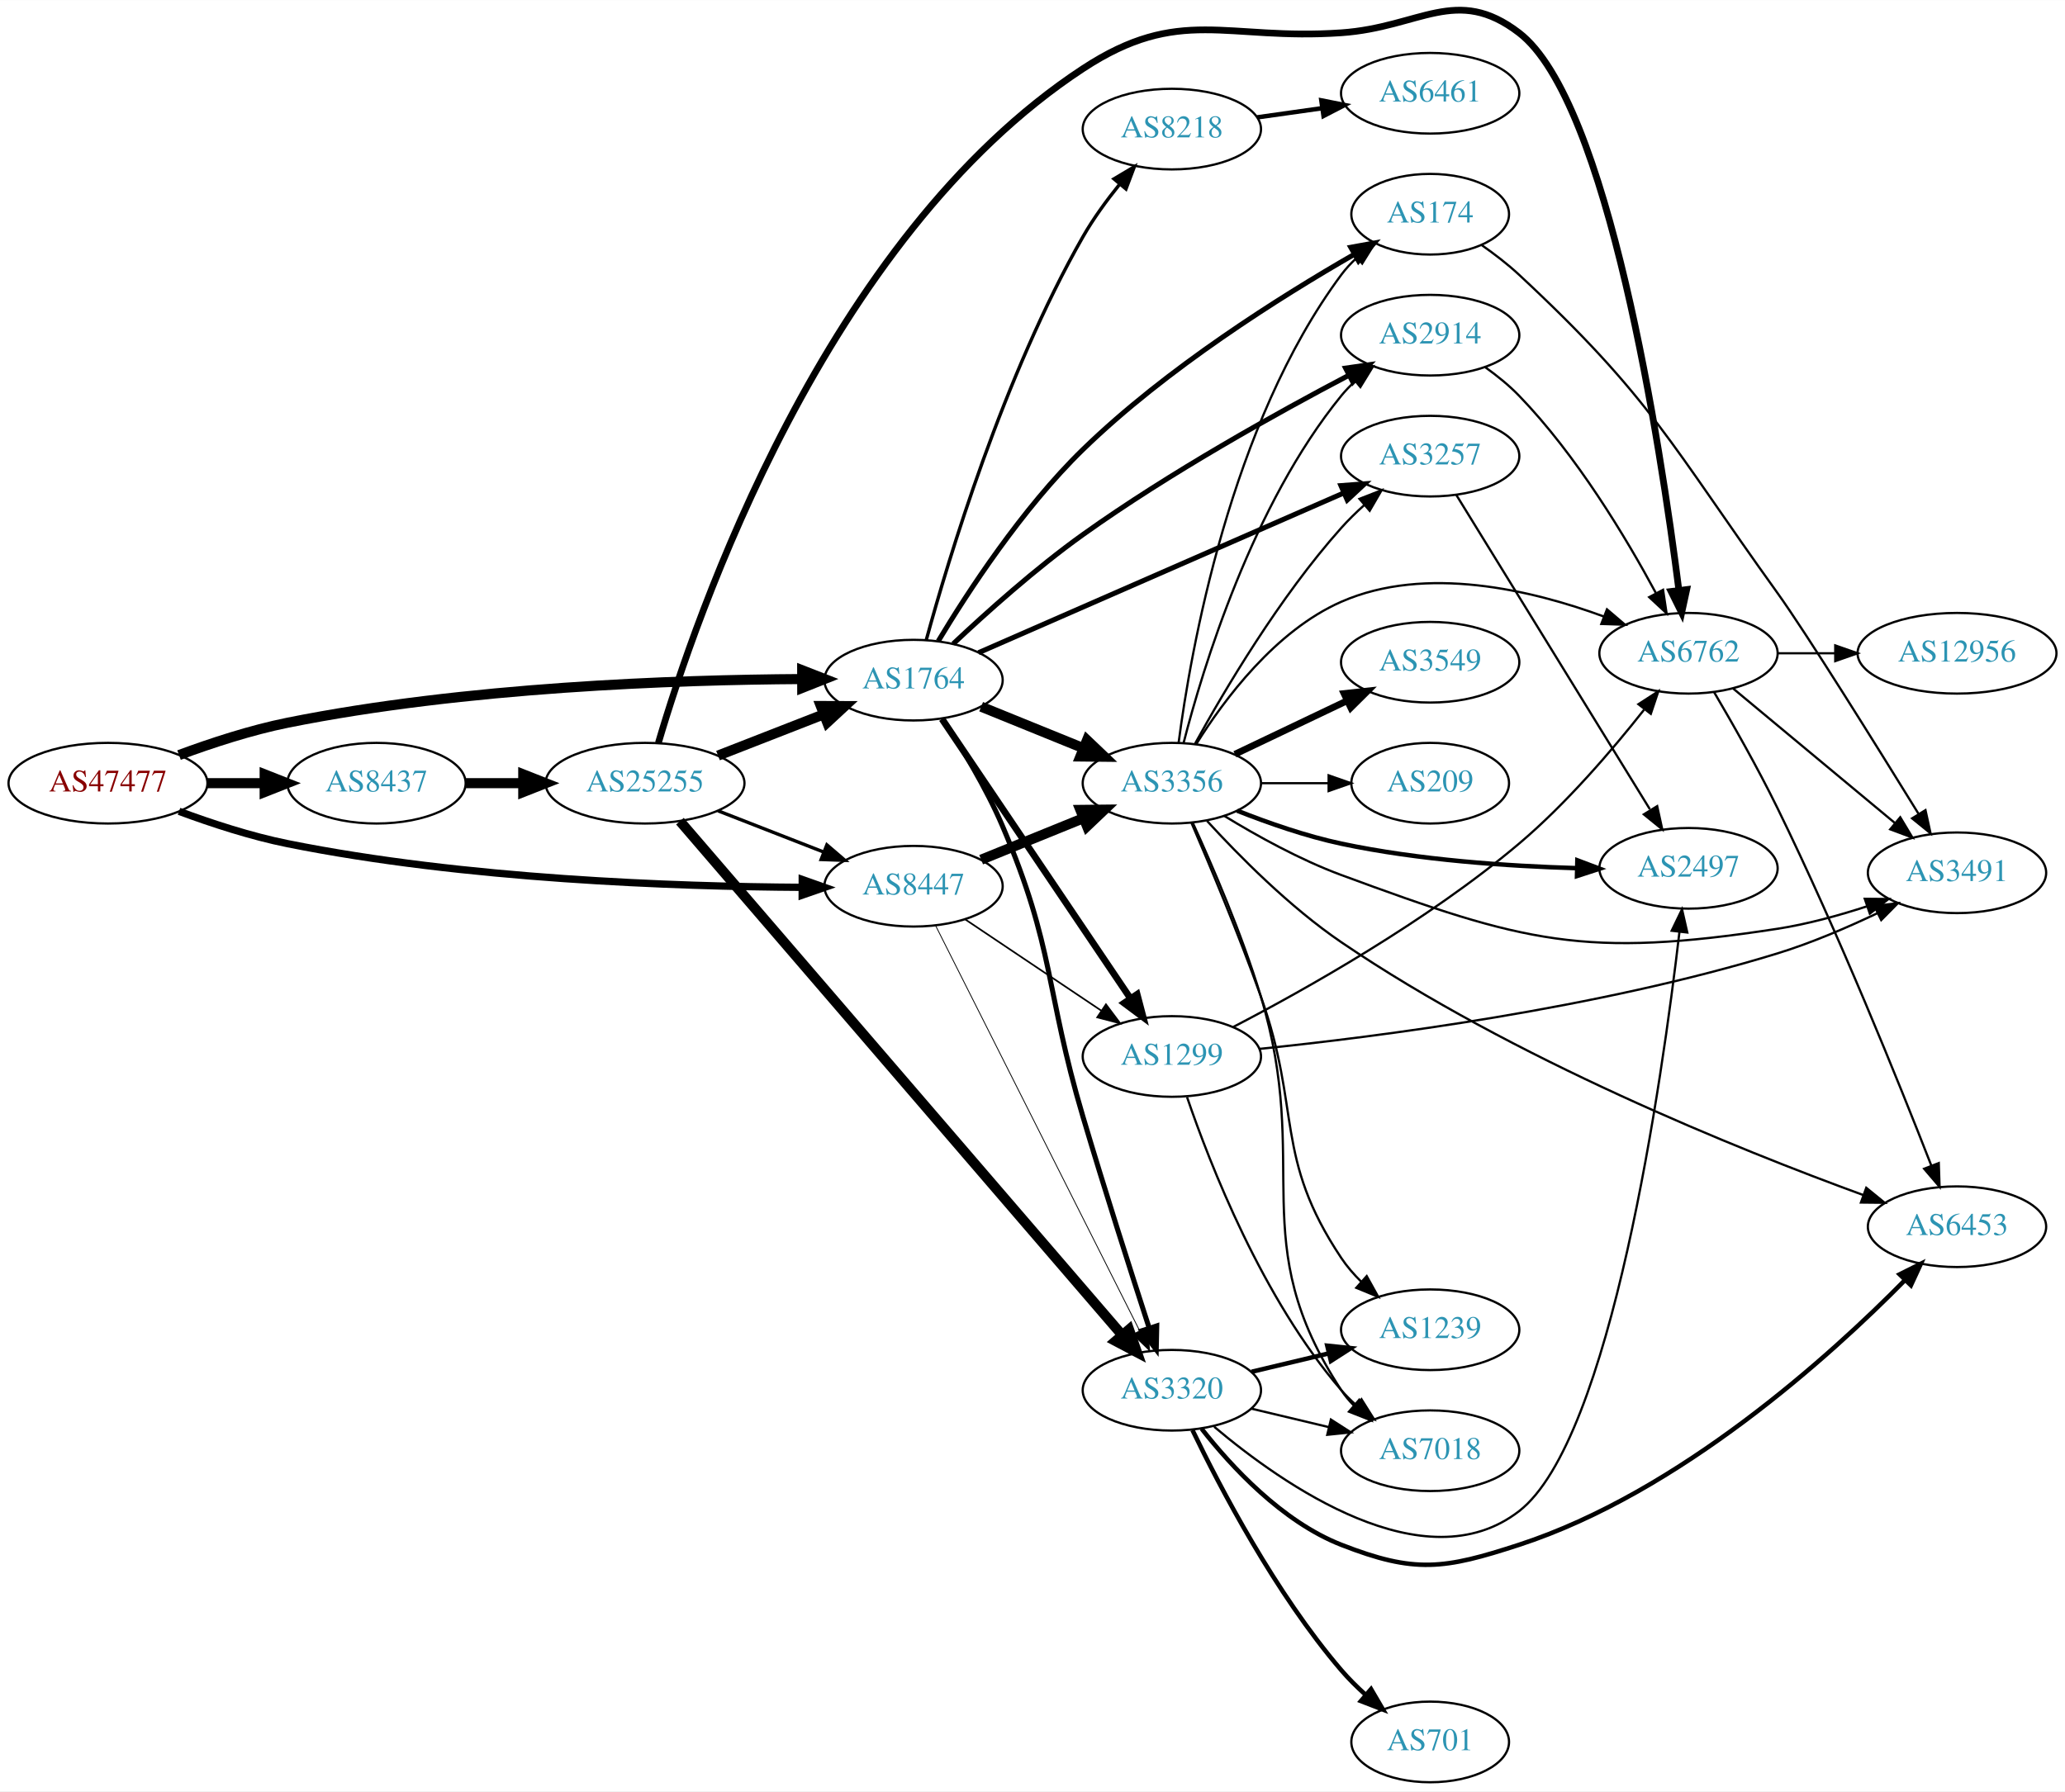
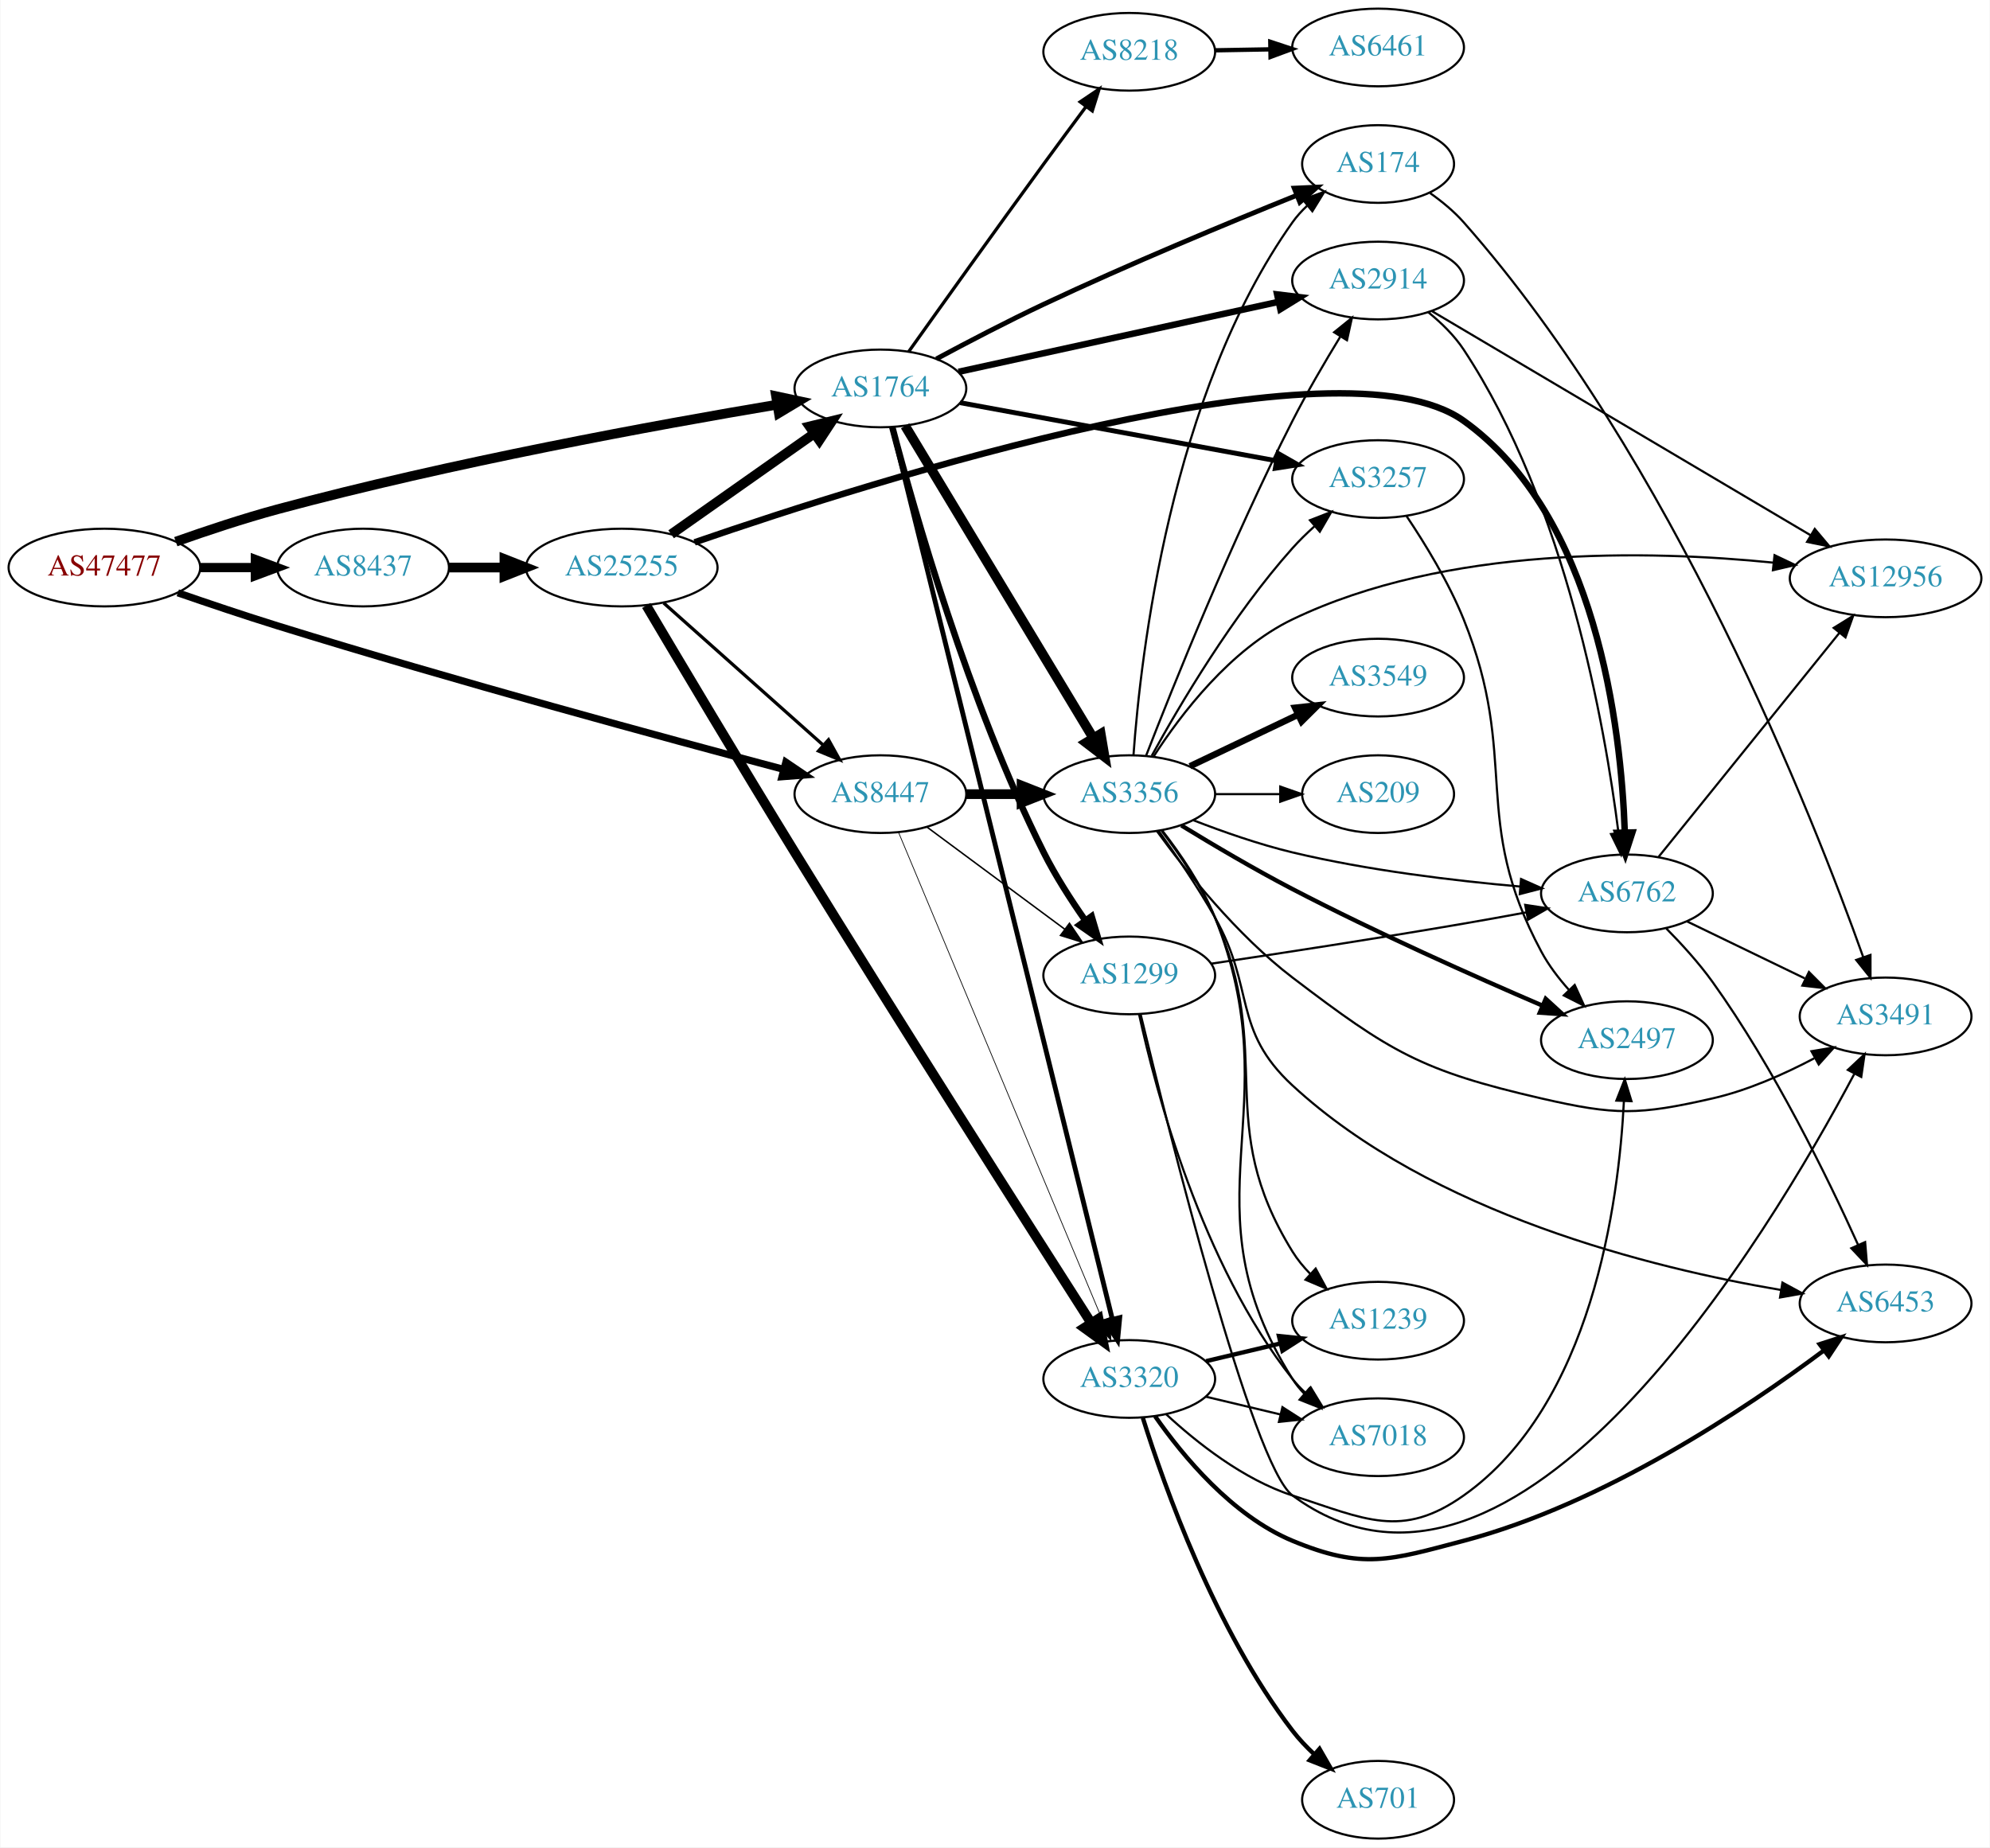
- <svg xmlns="http://www.w3.org/2000/svg" xmlns:xlink="http://www.w3.org/1999/xlink" width="922pt" height="800pt" viewBox="0.00 0.00 921.64 799.58">
-   <g id="graph0" class="graph" transform="scale(1 1) rotate(0) translate(4 795.578)">
-     <polygon fill="white" stroke="none" points="-4,4 -4,-795.578 917.641,-795.578 917.641,4 -4,4" />
+ <svg xmlns="http://www.w3.org/2000/svg" xmlns:xlink="http://www.w3.org/1999/xlink" width="922pt" height="856pt" viewBox="0.00 0.00 921.64 856.00">
+   <g id="graph0" class="graph" transform="scale(1 1) rotate(0) translate(4 852)">
+     <polygon fill="white" stroke="none" points="-4,4 -4,-852 917.641,-852 917.641,4 -4,4" />
    <g id="node1" class="node">
      <g id="a_node1">
        <a xlink:href="/asn/47477" xlink:title="AS47477 ~ REWEA-AS [AT]">
-           <ellipse fill="#ffffff" stroke="black" cx="44.196" cy="-446" rx="44.393" ry="18" />
-           <text text-anchor="middle" x="44.196" y="-442.3" font-family="Times,serif" font-size="14.00" fill="#880000">AS47477</text>
+           <ellipse fill="#ffffff" stroke="black" cx="44.196" cy="-589" rx="44.393" ry="18" />
+           <text text-anchor="middle" x="44.196" y="-585.3" font-family="Times,serif" font-size="14.00" fill="#880000">AS47477</text>
        </a>
      </g>
    </g>
    <g id="node2" class="node">
      <g id="a_node2">
        <a xlink:href="/asn/1764" xlink:title="AS1764 ~ NEXTLAYER-AS [AT]">
-           <ellipse fill="#ffffff" stroke="black" cx="403.724" cy="-492" rx="39.794" ry="18" />
-           <text text-anchor="middle" x="403.724" y="-488.3" font-family="Times,serif" font-size="14.00" fill="#2c94b3">AS1764</text>
+           <ellipse fill="#ffffff" stroke="black" cx="403.724" cy="-672" rx="39.794" ry="18" />
+           <text text-anchor="middle" x="403.724" y="-668.3" font-family="Times,serif" font-size="14.00" fill="#2c94b3">AS1764</text>
        </a>
      </g>
    </g>
    <g id="edge1" class="edge">
-       <path fill="none" stroke="black" stroke-width="4.5" d="M75.901,-458.554C90.369,-463.925 108.014,-469.708 124.392,-473 203.573,-488.916 297.695,-492.159 353.697,-492.486" />
-       <polygon fill="black" stroke="black" stroke-width="4.5" points="354.025,-496.424 364.036,-492.515 354.047,-488.549 354.025,-496.424" />
+       <path fill="none" stroke="black" stroke-width="4.5" d="M77.27,-600.995C91.562,-606.064 108.684,-611.761 124.392,-616 204.807,-637.699 300.334,-655.151 355.984,-664.509" />
+       <polygon fill="black" stroke="black" stroke-width="4.5" points="355.387,-668.401 365.898,-666.161 356.682,-660.634 355.387,-668.401" />
    </g>
    <g id="node3" class="node">
      <g id="a_node3">
        <a xlink:href="/asn/8437" xlink:title="AS8437 ~ Hutchison Drei Austria GmbH [AT]">
-           <ellipse fill="#ffffff" stroke="black" cx="164.039" cy="-446" rx="39.794" ry="18" />
-           <text text-anchor="middle" x="164.039" y="-442.3" font-family="Times,serif" font-size="14.00" fill="#2c94b3">AS8437</text>
+           <ellipse fill="#ffffff" stroke="black" cx="164.039" cy="-589" rx="39.794" ry="18" />
+           <text text-anchor="middle" x="164.039" y="-585.3" font-family="Times,serif" font-size="14.00" fill="#2c94b3">AS8437</text>
        </a>
      </g>
    </g>
    <g id="edge2" class="edge">
-       <path fill="none" stroke="black" stroke-width="4.5" d="M88.407,-446C96.72,-446 105.482,-446 113.965,-446" />
-       <polygon fill="black" stroke="black" stroke-width="4.5" points="114.123,-449.938 124.123,-446 114.123,-442.063 114.123,-449.938" />
+       <path fill="none" stroke="black" stroke-width="4.263" d="M88.407,-589C96.72,-589 105.482,-589 113.965,-589" />
+       <polygon fill="black" stroke="black" stroke-width="4.263" points="114.123,-592.73 124.123,-589 114.123,-585.27 114.123,-592.73" />
    </g>
    <g id="node4" class="node">
      <g id="a_node4">
        <a xlink:href="/asn/8447" xlink:title="AS8447 ~ A1 Telekom Austria AG [AT]">
-           <ellipse fill="#ffffff" stroke="black" cx="403.724" cy="-400" rx="39.794" ry="18" />
-           <text text-anchor="middle" x="403.724" y="-396.3" font-family="Times,serif" font-size="14.00" fill="#2c94b3">AS8447</text>
+           <ellipse fill="#ffffff" stroke="black" cx="403.724" cy="-484" rx="39.794" ry="18" />
+           <text text-anchor="middle" x="403.724" y="-480.3" font-family="Times,serif" font-size="14.00" fill="#2c94b3">AS8447</text>
        </a>
      </g>
    </g>
    <g id="edge3" class="edge">
-       <path fill="none" stroke="black" stroke-width="3.25" d="M75.901,-433.446C90.369,-428.075 108.014,-422.292 124.392,-419 203.573,-403.084 297.695,-399.841 353.697,-399.514" />
-       <polygon fill="black" stroke="black" stroke-width="3.25" points="354.046,-403.014 364.036,-399.485 354.026,-396.014 354.046,-403.014" />
+       <path fill="none" stroke="black" stroke-width="3.316" d="M78.201,-577.292C92.363,-572.387 109.131,-566.736 124.392,-562 206.736,-536.447 303.916,-510.061 358.93,-495.469" />
+       <polygon fill="black" stroke="black" stroke-width="3.316" points="359.927,-498.826 368.699,-492.884 358.136,-492.059 359.927,-498.826" />
    </g>
    <g id="node5" class="node">
      <g id="a_node5">
-         <a xlink:href="/asn/8218" xlink:title="AS8218 ~ legacy Neotelecoms [FR]">
-           <ellipse fill="#ffffff" stroke="black" cx="519.017" cy="-738" rx="39.794" ry="18" />
-           <text text-anchor="middle" x="519.017" y="-734.3" font-family="Times,serif" font-size="14.00" fill="#2c94b3">AS8218</text>
+         <a xlink:href="/asn/2914" xlink:title="AS2914 ~ NTT America, Inc. [US]">
+           <ellipse fill="#ffffff" stroke="black" cx="634.31" cy="-722" rx="39.794" ry="18" />
+           <text text-anchor="middle" x="634.31" y="-718.3" font-family="Times,serif" font-size="14.00" fill="#2c94b3">AS2914</text>
        </a>
      </g>
    </g>
    <g id="edge4" class="edge">
-       <path fill="none" stroke="black" stroke-width="1.5" d="M409.44,-510.05C419.247,-545.899 443.917,-627.963 479.37,-690 483.949,-698.012 489.829,-706.073 495.614,-713.242" />
-       <polygon fill="black" stroke="black" stroke-width="1.5" points="493.171,-715.776 502.278,-721.19 498.535,-711.279 493.171,-715.776" />
+       <path fill="none" stroke="black" stroke-width="3" d="M439.939,-679.703C479.707,-688.401 544.526,-702.58 588.027,-712.095" />
+       <polygon fill="black" stroke="black" stroke-width="3" points="587.537,-715.571 598.054,-714.288 589.033,-708.732 587.537,-715.571" />
    </g>
    <g id="node6" class="node">
      <g id="a_node6">
        <a xlink:href="/asn/1299" xlink:title="AS1299 ~ Telia Carrier [EU]">
-           <ellipse fill="#ffffff" stroke="black" cx="519.017" cy="-324" rx="39.794" ry="18" />
-           <text text-anchor="middle" x="519.017" y="-320.3" font-family="Times,serif" font-size="14.00" fill="#2c94b3">AS1299</text>
+           <ellipse fill="#ffffff" stroke="black" cx="519.017" cy="-400" rx="39.794" ry="18" />
+           <text text-anchor="middle" x="519.017" y="-396.3" font-family="Times,serif" font-size="14.00" fill="#2c94b3">AS1299</text>
        </a>
      </g>
    </g>
    <g id="edge5" class="edge">
-       <path fill="none" stroke="black" stroke-width="3" d="M416.421,-474.654C436.35,-445.102 476.994,-384.832 500.383,-350.148" />
-       <polygon fill="black" stroke="black" stroke-width="3" points="503.524,-351.751 506.213,-341.504 497.72,-347.838 503.524,-351.751" />
+       <path fill="none" stroke="black" stroke-width="3" d="M409.229,-654.091C419.078,-616.388 444.466,-526.574 479.37,-457 484.788,-446.2 491.952,-435.044 498.638,-425.496" />
+       <polygon fill="black" stroke="black" stroke-width="3" points="501.581,-427.397 504.58,-417.236 495.899,-423.309 501.581,-427.397" />
    </g>
    <g id="node7" class="node">
      <g id="a_node7">
-         <a xlink:href="/asn/3356" xlink:title="AS3356 ~ Level 3 Parent, LLC [US]">
-           <ellipse fill="#ffffff" stroke="black" cx="519.017" cy="-446" rx="39.794" ry="18" />
-           <text text-anchor="middle" x="519.017" y="-442.3" font-family="Times,serif" font-size="14.00" fill="#2c94b3">AS3356</text>
+         <a xlink:href="/asn/174" xlink:title="AS174 ~ Cogent Communications [US]">
+           <ellipse fill="#ffffff" stroke="black" cx="634.31" cy="-776" rx="35.194" ry="18" />
+           <text text-anchor="middle" x="634.31" y="-772.3" font-family="Times,serif" font-size="14.00" fill="#2c94b3">AS174</text>
        </a>
      </g>
    </g>
    <g id="edge6" class="edge">
-       <path fill="none" stroke="black" stroke-width="4.5" d="M433.9,-480.154C447.775,-474.52 464.552,-467.708 479.461,-461.654" />
-       <polygon fill="black" stroke="black" stroke-width="4.5" points="481.156,-465.216 488.94,-457.806 478.193,-457.92 481.156,-465.216" />
+       <path fill="none" stroke="black" stroke-width="2.25" d="M429.689,-685.697C444.071,-693.422 462.573,-703.082 479.37,-711 518.795,-729.584 564.965,-748.743 596.385,-761.401" />
+       <polygon fill="black" stroke="black" stroke-width="2.25" points="595.456,-764.799 606.04,-765.273 598.061,-758.302 595.456,-764.799" />
    </g>
    <g id="node8" class="node">
      <g id="a_node8">
-         <a xlink:href="/asn/2914" xlink:title="AS2914 ~ NTT America, Inc. [US]">
-           <ellipse fill="#ffffff" stroke="black" cx="634.31" cy="-646" rx="39.794" ry="18" />
-           <text text-anchor="middle" x="634.31" y="-642.3" font-family="Times,serif" font-size="14.00" fill="#2c94b3">AS2914</text>
+         <a xlink:href="/asn/3320" xlink:title="AS3320 ~ DTAG [DE]">
+           <ellipse fill="#ffffff" stroke="black" cx="519.017" cy="-213" rx="39.794" ry="18" />
+           <text text-anchor="middle" x="519.017" y="-209.3" font-family="Times,serif" font-size="14.00" fill="#2c94b3">AS3320</text>
        </a>
      </g>
    </g>
    <g id="edge7" class="edge">
-       <path fill="none" stroke="black" stroke-width="2.25" d="M421.44,-508.222C436.08,-522.012 458.256,-541.917 479.37,-557 518.122,-584.684 566.072,-611.323 598.062,-628.122" />
-       <polygon fill="black" stroke="black" stroke-width="2.25" points="596.558,-631.286 607.044,-632.801 599.792,-625.077 596.558,-631.286" />
+       <path fill="none" stroke="black" stroke-width="2.25" d="M409.165,-654.007C426.563,-583.521 490.154,-325.882 511.201,-240.613" />
+       <polygon fill="black" stroke="black" stroke-width="2.25" points="514.608,-241.416 513.606,-230.869 507.812,-239.739 514.608,-241.416" />
    </g>
    <g id="node9" class="node">
      <g id="a_node9">
-         <a xlink:href="/asn/174" xlink:title="AS174 ~ Cogent Communications [US]">
-           <ellipse fill="#ffffff" stroke="black" cx="634.31" cy="-700" rx="35.194" ry="18" />
-           <text text-anchor="middle" x="634.31" y="-696.3" font-family="Times,serif" font-size="14.00" fill="#2c94b3">AS174</text>
+         <a xlink:href="/asn/3356" xlink:title="AS3356 ~ Level 3 Parent, LLC [US]">
+           <ellipse fill="#ffffff" stroke="black" cx="519.017" cy="-484" rx="39.794" ry="18" />
+           <text text-anchor="middle" x="519.017" y="-480.3" font-family="Times,serif" font-size="14.00" fill="#2c94b3">AS3356</text>
        </a>
      </g>
    </g>
    <g id="edge8" class="edge">
-       <path fill="none" stroke="black" stroke-width="2.25" d="M414.762,-509.44C427.798,-531.131 452.131,-568.526 479.37,-595 516.586,-631.169 567.608,-663.239 600.519,-682.144" />
-       <polygon fill="black" stroke="black" stroke-width="2.25" points="598.87,-685.233 609.295,-687.12 602.323,-679.143 598.87,-685.233" />
+       <path fill="none" stroke="black" stroke-width="4.5" d="M415.179,-654.65C435.16,-621.494 478.865,-548.968 502.351,-509.996" />
+       <polygon fill="black" stroke="black" stroke-width="4.5" points="505.798,-511.905 507.587,-501.308 499.053,-507.84 505.798,-511.905" />
    </g>
    <g id="node10" class="node">
      <g id="a_node10">
-         <a xlink:href="/asn/3320" xlink:title="AS3320 ~ DTAG [DE]">
-           <ellipse fill="#ffffff" stroke="black" cx="519.017" cy="-175" rx="39.794" ry="18" />
-           <text text-anchor="middle" x="519.017" y="-171.3" font-family="Times,serif" font-size="14.00" fill="#2c94b3">AS3320</text>
+         <a xlink:href="/asn/3257" xlink:title="AS3257 ~ GTT [DE]">
+           <ellipse fill="#ffffff" stroke="black" cx="634.31" cy="-630" rx="39.794" ry="18" />
+           <text text-anchor="middle" x="634.31" y="-626.3" font-family="Times,serif" font-size="14.00" fill="#2c94b3">AS3257</text>
        </a>
      </g>
    </g>
    <g id="edge9" class="edge">
-       <path fill="none" stroke="black" stroke-width="2.25" d="M416.715,-474.742C425.12,-462.016 436.106,-444.026 443.37,-427 466.898,-371.857 462.315,-354.475 479.37,-297 488.993,-264.571 500.839,-227.563 508.861,-202.893" />
-       <polygon fill="black" stroke="black" stroke-width="2.25" points="512.273,-203.718 512.047,-193.125 505.618,-201.547 512.273,-203.718" />
+       <path fill="none" stroke="black" stroke-width="2.25" d="M440.692,-665.391C480.267,-658.12 543.982,-646.413 587.199,-638.472" />
+       <polygon fill="black" stroke="black" stroke-width="2.25" points="587.971,-641.889 597.174,-636.639 586.706,-635.004 587.971,-641.889" />
    </g>
    <g id="node11" class="node">
      <g id="a_node11">
-         <a xlink:href="/asn/3257" xlink:title="AS3257 ~ GTT [DE]">
-           <ellipse fill="#ffffff" stroke="black" cx="634.31" cy="-592" rx="39.794" ry="18" />
-           <text text-anchor="middle" x="634.31" y="-588.3" font-family="Times,serif" font-size="14.00" fill="#2c94b3">AS3257</text>
+         <a xlink:href="/asn/8218" xlink:title="AS8218 ~ legacy Neotelecoms [FR]">
+           <ellipse fill="#ffffff" stroke="black" cx="519.017" cy="-828" rx="39.794" ry="18" />
+           <text text-anchor="middle" x="519.017" y="-824.3" font-family="Times,serif" font-size="14.00" fill="#2c94b3">AS8218</text>
        </a>
      </g>
    </g>
    <g id="edge10" class="edge">
-       <path fill="none" stroke="black" stroke-width="2.25" d="M432.753,-504.262C473.711,-522.18 550.006,-555.557 595.772,-575.578" />
-       <polygon fill="black" stroke="black" stroke-width="2.25" points="594.487,-578.836 605.051,-579.638 597.292,-572.423 594.487,-578.836" />
-     </g>
-     <g id="node22" class="node">
-       <g id="a_node22">
+       <path fill="none" stroke="black" stroke-width="1.5" d="M416.791,-688.995C431.48,-709.639 457.085,-745.489 479.37,-776 485.739,-784.72 492.766,-794.212 499.062,-802.672" />
+       <polygon fill="black" stroke="black" stroke-width="1.5" points="496.279,-804.795 505.062,-810.72 501.891,-800.611 496.279,-804.795" />
+     </g>
+     <g id="node23" class="node">
+       <g id="a_node23">
        <a xlink:href="/asn/25255" xlink:title="AS25255 ~ ==&gt; TELE2 AUSTRIA &lt;== [AT]">
-           <ellipse fill="#ffffff" stroke="black" cx="283.881" cy="-446" rx="44.393" ry="18" />
-           <text text-anchor="middle" x="283.881" y="-442.3" font-family="Times,serif" font-size="14.00" fill="#2c94b3">AS25255</text>
-         </a>
-       </g>
-     </g>
-     <g id="edge34" class="edge">
-       <path fill="none" stroke="black" stroke-width="4.5" d="M203.951,-446C212.054,-446 220.729,-446 229.255,-446" />
-       <polygon fill="black" stroke="black" stroke-width="4.5" points="229.533,-449.938 239.533,-446 229.533,-442.063 229.533,-449.938" />
-     </g>
-     <g id="edge43" class="edge">
-       <path fill="none" stroke="black" stroke-width="0.75" d="M426.837,-385.166C444.148,-373.553 468.417,-357.273 487.565,-344.428" />
-       <polygon fill="black" stroke="black" stroke-width="0.75" points="489.605,-347.274 495.96,-338.797 485.705,-341.461 489.605,-347.274" />
-     </g>
-     <g id="edge42" class="edge">
-       <path fill="none" stroke="black" stroke-width="4.5" d="M433.9,-411.846C447.775,-417.48 464.552,-424.292 479.461,-430.346" />
-       <polygon fill="black" stroke="black" stroke-width="4.5" points="478.193,-434.08 488.94,-434.194 481.156,-426.784 478.193,-434.08" />
+           <ellipse fill="#ffffff" stroke="black" cx="283.881" cy="-589" rx="44.393" ry="18" />
+           <text text-anchor="middle" x="283.881" y="-585.3" font-family="Times,serif" font-size="14.00" fill="#2c94b3">AS25255</text>
+         </a>
+       </g>
+     </g>
+     <g id="edge36" class="edge">
+       <path fill="none" stroke="black" stroke-width="4.5" d="M203.951,-589C212.054,-589 220.729,-589 229.255,-589" />
+       <polygon fill="black" stroke="black" stroke-width="4.5" points="229.533,-592.938 239.533,-589 229.533,-585.063 229.533,-592.938" />
+     </g>
+     <g id="edge45" class="edge">
+       <path fill="none" stroke="black" stroke-width="0.692" d="M425.24,-468.788C443.095,-455.55 469.168,-436.219 489.13,-421.417" />
+       <polygon fill="black" stroke="black" stroke-width="0.692" points="491.322,-424.15 497.27,-415.382 487.153,-418.527 491.322,-424.15" />
+     </g>
+     <g id="edge46" class="edge">
+       <path fill="none" stroke="black" stroke-width="0.346" d="M412.157,-466.219C431.482,-419.993 483.405,-295.791 506.578,-240.362" />
+       <polygon fill="black" stroke="black" stroke-width="0.346" points="509.928,-241.423 510.556,-230.847 503.47,-238.723 509.928,-241.423" />
    </g>
    <g id="edge44" class="edge">
-       <path fill="none" stroke="black" stroke-width="0.375" d="M413.614,-382.345C433.386,-343.077 481.102,-248.313 504.551,-201.742" />
-       <polygon fill="black" stroke="black" stroke-width="0.375" points="507.797,-203.079 509.168,-192.573 501.545,-199.931 507.797,-203.079" />
+       <path fill="none" stroke="black" stroke-width="4.5" d="M443.396,-484C451.599,-484 460.363,-484 468.895,-484" />
+       <polygon fill="black" stroke="black" stroke-width="4.5" points="469.134,-487.938 479.134,-484 469.134,-480.063 469.134,-487.938" />
    </g>
    <g id="node12" class="node">
      <g id="a_node12">
-         <a xlink:href="/asn/6461" xlink:title="AS6461 ~ Zayo Bandwidth [US]">
-           <ellipse fill="#ffffff" stroke="black" cx="634.31" cy="-754" rx="39.794" ry="18" />
-           <text text-anchor="middle" x="634.31" y="-750.3" font-family="Times,serif" font-size="14.00" fill="#2c94b3">AS6461</text>
-         </a>
-       </g>
+         <a xlink:href="/asn/6762" xlink:title="AS6762 ~ TELECOM ITALIA SPARKLE S.p.A. [IT]">
+           <ellipse fill="#ffffff" stroke="black" cx="749.603" cy="-438" rx="39.794" ry="18" />
+           <text text-anchor="middle" x="749.603" y="-434.3" font-family="Times,serif" font-size="14.00" fill="#2c94b3">AS6762</text>
+         </a>
+       </g>
+     </g>
+     <g id="edge33" class="edge">
+       <path fill="none" stroke="black" d="M657.536,-707.337C663.577,-702.44 669.636,-696.542 673.956,-690 721.407,-618.139 739.464,-515.274 745.678,-466.173" />
+       <polygon fill="black" stroke="black" points="749.183,-466.336 746.892,-455.992 742.232,-465.507 749.183,-466.336" />
+     </g>
+     <g id="node21" class="node">
+       <g id="a_node21">
+         <a xlink:href="/asn/12956" xlink:title="AS12956 ~ TELXIUS [ES]">
+           <ellipse fill="#ffffff" stroke="black" cx="869.445" cy="-584" rx="44.393" ry="18" />
+           <text text-anchor="middle" x="869.445" y="-580.3" font-family="Times,serif" font-size="14.00" fill="#2c94b3">AS12956</text>
+         </a>
+       </g>
+     </g>
+     <g id="edge32" class="edge">
+       <path fill="none" stroke="black" d="M659.381,-707.751C701.132,-683.038 787.066,-632.171 834.733,-603.955" />
+       <polygon fill="black" stroke="black" points="836.628,-606.901 843.451,-598.795 833.062,-600.877 836.628,-606.901" />
    </g>
    <g id="edge11" class="edge">
-       <path fill="none" stroke="black" stroke-width="2" d="M557.113,-743.239C566.405,-744.551 576.497,-745.976 586.203,-747.347" />
-       <polygon fill="black" stroke="black" stroke-width="2" points="585.739,-750.816 596.13,-748.749 586.718,-743.885 585.739,-750.816" />
+       <path fill="none" stroke="black" d="M557.083,-405.452C588.297,-410.122 634.102,-417.158 673.956,-424 683.309,-425.606 693.302,-427.415 702.837,-429.187" />
+       <polygon fill="black" stroke="black" points="702.478,-432.68 712.952,-431.083 703.768,-425.8 702.478,-432.68" />
+     </g>
+     <g id="node13" class="node">
+       <g id="a_node13">
+         <a xlink:href="/asn/7018" xlink:title="AS7018 ~ AT&amp;T Services, Inc. [US]">
+           <ellipse fill="#ffffff" stroke="black" cx="634.31" cy="-186" rx="39.794" ry="18" />
+           <text text-anchor="middle" x="634.31" y="-182.3" font-family="Times,serif" font-size="14.00" fill="#2c94b3">AS7018</text>
+         </a>
+       </g>
+     </g>
+     <g id="edge12" class="edge">
+       <path fill="none" stroke="black" d="M523.557,-382.033C531.278,-346.542 552.422,-266.276 594.663,-213 596.475,-210.715 598.531,-208.544 600.727,-206.498" />
+       <polygon fill="black" stroke="black" points="603.081,-209.094 608.591,-200.045 598.64,-203.683 603.081,-209.094" />
+     </g>
+     <g id="node14" class="node">
+       <g id="a_node14">
+         <a xlink:href="/asn/3491" xlink:title="AS3491 ~ PCCW Global, Inc. [US]">
+           <ellipse fill="#ffffff" stroke="black" cx="869.445" cy="-381" rx="39.794" ry="18" />
+           <text text-anchor="middle" x="869.445" y="-377.3" font-family="Times,serif" font-size="14.00" fill="#2c94b3">AS3491</text>
+         </a>
+       </g>
+     </g>
+     <g id="edge13" class="edge">
+       <path fill="none" stroke="black" d="M524.309,-381.931C537.231,-328.274 576.021,-172.742 594.663,-159 697.903,-82.899 815.608,-280.211 854.893,-354.253" />
+       <polygon fill="black" stroke="black" points="851.964,-356.207 859.701,-363.445 858.167,-352.962 851.964,-356.207" />
+     </g>
+     <g id="edge14" class="edge">
+       <path fill="none" stroke="black" d="M658.443,-762.507C663.951,-758.608 669.513,-754.03 673.956,-749 770.688,-639.505 835.939,-473.423 859.098,-408.434" />
+       <polygon fill="black" stroke="black" points="862.437,-409.491 862.452,-398.896 855.833,-407.169 862.437,-409.491" />
+     </g>
+     <g id="edge19" class="edge">
+       <path fill="none" stroke="black" d="M554.624,-204.752C565.495,-202.162 577.65,-199.265 589.092,-196.538" />
+       <polygon fill="black" stroke="black" points="589.998,-199.92 598.914,-194.197 588.375,-193.111 589.998,-199.92" />
+     </g>
+     <g id="node15" class="node">
+       <g id="a_node15">
+         <a xlink:href="/asn/701" xlink:title="AS701 ~ UUNET [US]">
+           <ellipse fill="#ffffff" stroke="black" cx="634.31" cy="-18" rx="35.194" ry="18" />
+           <text text-anchor="middle" x="634.31" y="-14.3" font-family="Times,serif" font-size="14.00" fill="#2c94b3">AS701</text>
+         </a>
+       </g>
+     </g>
+     <g id="edge15" class="edge">
+       <path fill="none" stroke="black" stroke-width="2" d="M525.322,-194.941C535.236,-163.277 558.86,-96.676 594.663,-50 597.622,-46.142 601.128,-42.446 604.801,-39.023" />
+       <polygon fill="black" stroke="black" stroke-width="2" points="607.17,-41.602 612.456,-32.42 602.598,-36.302 607.17,-41.602" />
    </g>
    <g id="node16" class="node">
      <g id="a_node16">
-         <a xlink:href="/asn/6762" xlink:title="AS6762 ~ TELECOM ITALIA SPARKLE S.p.A. [IT]">
-           <ellipse fill="#ffffff" stroke="black" cx="749.603" cy="-504" rx="39.794" ry="18" />
-           <text text-anchor="middle" x="749.603" y="-500.3" font-family="Times,serif" font-size="14.00" fill="#2c94b3">AS6762</text>
-         </a>
-       </g>
-     </g>
-     <g id="edge25" class="edge">
-       <path fill="none" stroke="black" d="M546.374,-337.148C578.352,-353.777 633.055,-384.442 673.956,-419 695.099,-436.864 715.587,-460.821 729.733,-478.748" />
-       <polygon fill="black" stroke="black" points="727.248,-481.255 736.142,-487.011 732.778,-476.964 727.248,-481.255" />
+         <a xlink:href="/asn/1239" xlink:title="AS1239 ~ Sprint [US]">
+           <ellipse fill="#ffffff" stroke="black" cx="634.31" cy="-240" rx="39.794" ry="18" />
+           <text text-anchor="middle" x="634.31" y="-236.3" font-family="Times,serif" font-size="14.00" fill="#2c94b3">AS1239</text>
+         </a>
+       </g>
+     </g>
+     <g id="edge16" class="edge">
+       <path fill="none" stroke="black" stroke-width="2" d="M554.624,-221.248C565.495,-223.838 577.65,-226.735 589.092,-229.462" />
+       <polygon fill="black" stroke="black" stroke-width="2" points="588.375,-232.889 598.914,-231.803 589.998,-226.08 588.375,-232.889" />
    </g>
    <g id="node17" class="node">
      <g id="a_node17">
-         <a xlink:href="/asn/3491" xlink:title="AS3491 ~ PCCW Global, Inc. [US]">
-           <ellipse fill="#ffffff" stroke="black" cx="869.445" cy="-406" rx="39.794" ry="18" />
-           <text text-anchor="middle" x="869.445" y="-402.3" font-family="Times,serif" font-size="14.00" fill="#2c94b3">AS3491</text>
-         </a>
-       </g>
-     </g>
-     <g id="edge26" class="edge">
-       <path fill="none" stroke="black" d="M558.188,-327.399C611.025,-332.804 709.015,-345.362 789.249,-370 804.382,-374.647 820.399,-381.523 834.039,-388.025" />
-       <polygon fill="black" stroke="black" points="832.541,-391.188 843.062,-392.434 835.614,-384.899 832.541,-391.188" />
-     </g>
-     <g id="node18" class="node">
-       <g id="a_node18">
-         <a xlink:href="/asn/7018" xlink:title="AS7018 ~ AT&amp;T Services, Inc. [US]">
-           <ellipse fill="#ffffff" stroke="black" cx="634.31" cy="-148" rx="39.794" ry="18" />
-           <text text-anchor="middle" x="634.31" y="-144.3" font-family="Times,serif" font-size="14.00" fill="#2c94b3">AS7018</text>
-         </a>
-       </g>
-     </g>
-     <g id="edge24" class="edge">
-       <path fill="none" stroke="black" d="M525.815,-305.804C536.014,-275.923 559.474,-215.716 594.663,-175 596.62,-172.736 598.806,-170.568 601.116,-168.514" />
-       <polygon fill="black" stroke="black" points="603.652,-170.969 609.295,-162.002 599.291,-165.493 603.652,-170.969" />
-     </g>
-     <g id="edge21" class="edge">
-       <path fill="none" stroke="black" d="M524.237,-463.905C532.827,-497.352 554.968,-570.329 594.663,-619 596.506,-621.26 598.584,-623.413 600.797,-625.446" />
-       <polygon fill="black" stroke="black" points="598.726,-628.274 608.69,-631.875 603.147,-622.846 598.726,-628.274" />
-     </g>
-     <g id="edge22" class="edge">
-       <path fill="none" stroke="black" d="M522.023,-463.97C527.355,-504.814 545.033,-606.25 594.663,-673 596.665,-675.693 599.018,-678.216 601.556,-680.554" />
-       <polygon fill="black" stroke="black" points="599.583,-683.459 609.568,-687 603.971,-678.005 599.583,-683.459" />
-     </g>
-     <g id="edge20" class="edge">
-       <path fill="none" stroke="black" d="M529.42,-463.747C542.32,-487.196 567.071,-529.135 594.663,-560 597.751,-563.454 601.224,-566.854 604.789,-570.074" />
-       <polygon fill="black" stroke="black" points="602.753,-572.938 612.625,-576.784 607.306,-567.621 602.753,-572.938" />
-     </g>
-     <g id="node13" class="node">
-       <g id="a_node13">
-         <a xlink:href="/asn/3549" xlink:title="AS3549 ~ Level 3 Parent, LLC [US]">
-           <ellipse fill="#ffffff" stroke="black" cx="634.31" cy="-500" rx="39.794" ry="18" />
-           <text text-anchor="middle" x="634.31" y="-496.3" font-family="Times,serif" font-size="14.00" fill="#2c94b3">AS3549</text>
-         </a>
-       </g>
-     </g>
-     <g id="edge12" class="edge">
-       <path fill="none" stroke="black" stroke-width="3" d="M547.153,-458.934C562.147,-466.081 580.968,-475.052 597.191,-482.785" />
-       <polygon fill="black" stroke="black" stroke-width="3" points="595.862,-486.028 606.395,-487.171 598.874,-479.709 595.862,-486.028" />
-     </g>
-     <g id="node14" class="node">
-       <g id="a_node14">
        <a xlink:href="/asn/6453" xlink:title="AS6453 ~ TATA COMMUNICATIONS (AMERICA) INC [US]">
          <ellipse fill="#ffffff" stroke="black" cx="869.445" cy="-248" rx="39.794" ry="18" />
          <text text-anchor="middle" x="869.445" y="-244.3" font-family="Times,serif" font-size="14.00" fill="#2c94b3">AS6453</text>
        </a>
      </g>
    </g>
-     <g id="edge13" class="edge">
-       <path fill="none" stroke="black" d="M534.728,-429.146C548.921,-413.625 571.594,-390.693 594.663,-375 671.089,-323.012 772.191,-282.367 827.67,-262.119" />
-       <polygon fill="black" stroke="black" points="828.938,-265.383 837.155,-258.694 826.56,-258.799 828.938,-265.383" />
-     </g>
-     <g id="node15" class="node">
-       <g id="a_node15">
+     <g id="edge17" class="edge">
+       <path fill="none" stroke="black" stroke-width="2" d="M530.997,-195.717C543.754,-177.427 566.672,-149.633 594.663,-138 627.206,-124.475 639.876,-129.03 673.956,-138 738.901,-155.094 804.951,-199.373 840.911,-226.252" />
+       <polygon fill="black" stroke="black" stroke-width="2" points="838.88,-229.105 848.963,-232.358 843.11,-223.527 838.88,-229.105" />
+     </g>
+     <g id="node18" class="node">
+       <g id="a_node18">
        <a xlink:href="/asn/2497" xlink:title="AS2497 ~ Internet Initiative Japan Inc. [JP]">
-           <ellipse fill="#ffffff" stroke="black" cx="749.603" cy="-408" rx="39.794" ry="18" />
-           <text text-anchor="middle" x="749.603" y="-404.3" font-family="Times,serif" font-size="14.00" fill="#2c94b3">AS2497</text>
-         </a>
-       </g>
-     </g>
-     <g id="edge14" class="edge">
-       <path fill="none" stroke="black" stroke-width="2" d="M548.189,-433.726C561.943,-428.276 578.891,-422.349 594.663,-419 629.245,-411.658 669.072,-408.962 699.552,-408.074" />
-       <polygon fill="black" stroke="black" stroke-width="2" points="700.004,-411.564 709.919,-407.83 699.839,-404.566 700.004,-411.564" />
-     </g>
-     <g id="edge15" class="edge">
-       <path fill="none" stroke="black" d="M529.983,-463.562C542.286,-483.249 565.239,-514.103 594.663,-527 632.344,-543.516 679.653,-532.252 711.811,-520.409" />
-       <polygon fill="black" stroke="black" points="713.215,-523.619 721.277,-516.745 710.688,-517.091 713.215,-523.619" />
-     </g>
-     <g id="edge16" class="edge">
-       <path fill="none" stroke="black" d="M542.379,-431.418C556.789,-422.613 576.216,-411.812 594.663,-405 676.406,-374.814 703.128,-367.73 789.249,-381 802.517,-383.044 816.61,-386.909 829.173,-390.999" />
-       <polygon fill="black" stroke="black" points="828.28,-394.392 838.875,-394.297 830.533,-387.765 828.28,-394.392" />
-     </g>
-     <g id="edge17" class="edge">
-       <path fill="none" stroke="black" d="M528.281,-428.494C536.884,-409.696 550.251,-378.777 558.663,-351 581.805,-274.585 550.816,-241.725 594.663,-175 596.264,-172.563 598.169,-170.282 600.26,-168.16" />
-       <polygon fill="black" stroke="black" points="602.628,-170.739 607.926,-161.564 598.063,-165.433 602.628,-170.739" />
+           <ellipse fill="#ffffff" stroke="black" cx="749.603" cy="-370" rx="39.794" ry="18" />
+           <text text-anchor="middle" x="749.603" y="-366.3" font-family="Times,serif" font-size="14.00" fill="#2c94b3">AS2497</text>
+         </a>
+       </g>
+     </g>
+     <g id="edge18" class="edge">
+       <path fill="none" stroke="black" d="M536.072,-196.694C550.133,-183.66 571.837,-166.391 594.663,-159 628.191,-148.144 645.18,-138.656 673.956,-159 733.416,-201.036 745.824,-294.599 748.204,-341.723" />
+       <polygon fill="black" stroke="black" points="744.711,-341.986 748.595,-351.844 751.706,-341.716 744.711,-341.986" />
+     </g>
+     <g id="edge25" class="edge">
+       <path fill="none" stroke="black" d="M526.807,-501.779C539.122,-533.52 566.486,-601.786 594.663,-657 601.35,-670.103 609.587,-684.188 616.736,-695.885" />
+       <polygon fill="black" stroke="black" points="613.946,-698.029 622.185,-704.689 619.898,-694.344 613.946,-698.029" />
+     </g>
+     <g id="edge24" class="edge">
+       <path fill="none" stroke="black" d="M520.99,-502.185C524.25,-547.838 538.047,-669.321 594.663,-749 596.607,-751.735 598.919,-754.287 601.432,-756.644" />
+       <polygon fill="black" stroke="black" points="599.437,-759.532 609.406,-763.118 603.849,-754.098 599.437,-759.532" />
+     </g>
+     <g id="edge30" class="edge">
+       <path fill="none" stroke="black" d="M529.42,-501.747C542.32,-525.196 567.071,-567.135 594.663,-598 597.751,-601.454 601.224,-604.854 604.789,-608.074" />
+       <polygon fill="black" stroke="black" points="602.753,-610.938 612.625,-614.784 607.306,-605.621 602.753,-610.938" />
+     </g>
+     <g id="edge22" class="edge">
+       <path fill="none" stroke="black" d="M548.624,-471.946C562.332,-466.614 579.116,-460.721 594.663,-457 629.486,-448.665 669.665,-443.863 700.241,-441.172" />
+       <polygon fill="black" stroke="black" points="700.547,-444.659 710.221,-440.338 699.964,-437.683 700.547,-444.659" />
+     </g>
+     <g id="edge26" class="edge">
+       <path fill="none" stroke="black" d="M534.301,-467.146C542.7,-456.346 552.791,-441.649 558.663,-427 594.548,-337.477 543.12,-294.519 594.663,-213 596.221,-210.536 598.094,-208.234 600.164,-206.098" />
+       <polygon fill="black" stroke="black" points="602.534,-208.676 607.79,-199.476 597.944,-203.39 602.534,-208.676" />
+     </g>
+     <g id="edge28" class="edge">
+       <path fill="none" stroke="black" d="M531.837,-466.86C545.329,-448.274 568.889,-418.641 594.663,-399 639.973,-364.472 654.44,-355.769 709.956,-343 744.301,-335.1 754.886,-335.183 789.249,-343 805.56,-346.711 822.433,-354.218 836.391,-361.587" />
+       <polygon fill="black" stroke="black" points="835.097,-364.869 845.547,-366.618 838.468,-358.734 835.097,-364.869" />
+     </g>
+     <g id="edge29" class="edge">
+       <path fill="none" stroke="black" d="M533.986,-467.014C542.266,-456.164 552.343,-441.461 558.663,-427 586.984,-362.196 557.474,-332.155 594.663,-272 596.931,-268.332 599.766,-264.887 602.865,-261.714" />
+       <polygon fill="black" stroke="black" points="605.389,-264.15 610.431,-254.832 600.679,-258.971 605.389,-264.15" />
+     </g>
+     <g id="edge23" class="edge">
+       <path fill="none" stroke="black" d="M532.614,-467.007C540.565,-455.913 550.785,-440.95 558.663,-427 577.439,-393.755 566.62,-374.911 594.663,-349 659.035,-289.523 761.428,-264.308 821.061,-254.21" />
+       <polygon fill="black" stroke="black" points="821.654,-257.66 830.966,-252.606 820.535,-250.75 821.654,-257.66" />
+     </g>
+     <g id="edge21" class="edge">
+       <path fill="none" stroke="black" stroke-width="2" d="M543.192,-469.481C557.752,-460.576 577.047,-449.164 594.663,-440 633.373,-419.862 679.022,-399.513 710.505,-385.985" />
+       <polygon fill="black" stroke="black" stroke-width="2" points="711.978,-389.162 719.798,-382.014 709.227,-382.726 711.978,-389.162" />
    </g>
    <g id="node19" class="node">
      <g id="a_node19">
-         <a xlink:href="/asn/1239" xlink:title="AS1239 ~ Sprint [US]">
-           <ellipse fill="#ffffff" stroke="black" cx="634.31" cy="-202" rx="39.794" ry="18" />
-           <text text-anchor="middle" x="634.31" y="-198.3" font-family="Times,serif" font-size="14.00" fill="#2c94b3">AS1239</text>
-         </a>
-       </g>
-     </g>
-     <g id="edge18" class="edge">
-       <path fill="none" stroke="black" d="M527.754,-428.321C535.915,-409.377 548.918,-378.338 558.663,-351 576.931,-299.753 564.446,-279.243 594.663,-234 597.181,-230.231 600.271,-226.672 603.598,-223.394" />
-       <polygon fill="black" stroke="black" points="605.984,-225.955 611.127,-216.692 601.33,-220.726 605.984,-225.955" />
+         <a xlink:href="/asn/3549" xlink:title="AS3549 ~ Level 3 Parent, LLC [US]">
+           <ellipse fill="#ffffff" stroke="black" cx="634.31" cy="-538" rx="39.794" ry="18" />
+           <text text-anchor="middle" x="634.31" y="-534.3" font-family="Times,serif" font-size="14.00" fill="#2c94b3">AS3549</text>
+         </a>
+       </g>
+     </g>
+     <g id="edge20" class="edge">
+       <path fill="none" stroke="black" stroke-width="3" d="M547.153,-496.934C562.147,-504.081 580.968,-513.052 597.191,-520.785" />
+       <polygon fill="black" stroke="black" stroke-width="3" points="595.862,-524.028 606.395,-525.171 598.874,-517.709 595.862,-524.028" />
    </g>
    <g id="node20" class="node">
      <g id="a_node20">
        <a xlink:href="/asn/209" xlink:title="AS209 ~ CenturyLink Communications, LLC [US]">
-           <ellipse fill="#ffffff" stroke="black" cx="634.31" cy="-446" rx="35.194" ry="18" />
-           <text text-anchor="middle" x="634.31" y="-442.3" font-family="Times,serif" font-size="14.00" fill="#2c94b3">AS209</text>
-         </a>
-       </g>
-     </g>
-     <g id="edge19" class="edge">
-       <path fill="none" stroke="black" d="M558.689,-446C568.394,-446 578.885,-446 588.848,-446" />
-       <polygon fill="black" stroke="black" points="588.984,-449.5 598.984,-446 588.984,-442.5 588.984,-449.5" />
-     </g>
-     <g id="edge23" class="edge">
-       <path fill="none" stroke="black" d="M658.944,-631.65C664.199,-627.89 669.52,-623.59 673.956,-619 699.658,-592.407 721.659,-555.732 734.983,-531.009" />
-       <polygon fill="black" stroke="black" points="738.246,-532.325 739.819,-521.847 732.056,-529.057 738.246,-532.325" />
+           <ellipse fill="#ffffff" stroke="black" cx="634.31" cy="-484" rx="35.194" ry="18" />
+           <text text-anchor="middle" x="634.31" y="-480.3" font-family="Times,serif" font-size="14.00" fill="#2c94b3">AS209</text>
+         </a>
+       </g>
    </g>
    <g id="edge27" class="edge">
-       <path fill="none" stroke="black" d="M657.387,-686.155C663.031,-682.2 668.923,-677.683 673.956,-673 733.476,-617.627 741.793,-597.005 789.249,-531 802.08,-513.154 833.14,-463.321 852.328,-432.233" />
-       <polygon fill="black" stroke="black" points="855.367,-433.972 857.634,-423.623 849.408,-430.3 855.367,-433.972" />
+       <path fill="none" stroke="black" d="M558.689,-484C568.394,-484 578.885,-484 588.848,-484" />
+       <polygon fill="black" stroke="black" points="588.984,-487.5 598.984,-484 588.984,-480.5 588.984,-487.5" />
    </g>
    <g id="edge31" class="edge">
-       <path fill="none" stroke="black" stroke-width="2" d="M532.295,-157.824C545.501,-140.977 568.204,-116.355 594.663,-106 627.481,-93.156 640.452,-95.071 673.956,-106 745.642,-129.385 812.855,-190.302 846.316,-224.259" />
-       <polygon fill="black" stroke="black" stroke-width="2" points="843.84,-226.734 853.316,-231.474 848.864,-221.859 843.84,-226.734" />
-     </g>
-     <g id="edge32" class="edge">
-       <path fill="none" stroke="black" d="M537.915,-158.7C568.558,-132.82 631.833,-88.431 673.956,-121 715.142,-152.844 737.841,-313.493 745.559,-379.56" />
-       <polygon fill="black" stroke="black" points="742.101,-380.135 746.709,-389.676 749.057,-379.344 742.101,-380.135" />
-     </g>
-     <g id="edge30" class="edge">
-       <path fill="none" stroke="black" d="M554.624,-166.752C565.495,-164.162 577.65,-161.265 589.092,-158.538" />
-       <polygon fill="black" stroke="black" points="589.998,-161.92 598.914,-156.197 588.375,-155.111 589.998,-161.92" />
-     </g>
-     <g id="edge29" class="edge">
-       <path fill="none" stroke="black" stroke-width="2" d="M554.624,-183.248C565.495,-185.838 577.65,-188.735 589.092,-191.462" />
-       <polygon fill="black" stroke="black" stroke-width="2" points="588.375,-194.889 598.914,-193.803 589.998,-188.08 588.375,-194.889" />
-     </g>
-     <g id="node21" class="node">
-       <g id="a_node21">
-         <a xlink:href="/asn/701" xlink:title="AS701 ~ UUNET [US]">
-           <ellipse fill="#ffffff" stroke="black" cx="634.31" cy="-18" rx="35.194" ry="18" />
-           <text text-anchor="middle" x="634.31" y="-14.3" font-family="Times,serif" font-size="14.00" fill="#2c94b3">AS701</text>
-         </a>
-       </g>
-     </g>
-     <g id="edge28" class="edge">
-       <path fill="none" stroke="black" stroke-width="2" d="M528.221,-157.199C540.452,-131.776 565.213,-84.348 594.663,-50 597.895,-46.231 601.604,-42.553 605.417,-39.114" />
-       <polygon fill="black" stroke="black" stroke-width="2" points="607.92,-41.58 613.27,-32.435 603.385,-36.247 607.92,-41.58" />
-     </g>
-     <g id="edge33" class="edge">
-       <path fill="none" stroke="black" d="M645.968,-574.69C665.874,-542.361 708.81,-472.628 732.349,-434.397" />
-       <polygon fill="black" stroke="black" points="735.627,-435.749 737.89,-425.398 729.667,-432.079 735.627,-435.749" />
+       <path fill="none" stroke="black" d="M530.372,-501.55C542.881,-520.917 565.875,-551.174 594.663,-565 666.027,-599.274 760.09,-597.061 817.322,-591.286" />
+       <polygon fill="black" stroke="black" points="818.002,-594.733 827.566,-590.174 817.247,-587.774 818.002,-594.733" />
+     </g>
+     <g id="edge35" class="edge">
+       <path fill="none" stroke="black" d="M647.511,-612.829C656.017,-600.145 667.038,-582.17 673.956,-565 700.226,-499.804 676.706,-472.928 709.956,-411 713.314,-404.746 717.873,-398.744 722.683,-393.353" />
+       <polygon fill="black" stroke="black" points="725.403,-395.573 729.798,-385.933 720.351,-390.728 725.403,-395.573" />
+     </g>
+     <g id="node22" class="node">
+       <g id="a_node22">
+         <a xlink:href="/asn/6461" xlink:title="AS6461 ~ Zayo Bandwidth [US]">
+           <ellipse fill="#ffffff" stroke="black" cx="634.31" cy="-830" rx="39.794" ry="18" />
+           <text text-anchor="middle" x="634.31" y="-826.3" font-family="Times,serif" font-size="14.00" fill="#2c94b3">AS6461</text>
+         </a>
+       </g>
+     </g>
+     <g id="edge34" class="edge">
+       <path fill="none" stroke="black" stroke-width="2" d="M558.689,-828.683C566.892,-828.828 575.656,-828.982 584.188,-829.133" />
+       <polygon fill="black" stroke="black" stroke-width="2" points="584.367,-832.636 594.427,-829.314 584.491,-825.638 584.367,-832.636" />
    </g>
    <g id="edge41" class="edge">
-       <path fill="none" stroke="black" d="M760.991,-486.7C769.099,-472.913 780.429,-453.001 789.249,-435 816.474,-379.435 843.591,-312.17 857.953,-275.36" />
-       <polygon fill="black" stroke="black" points="861.3,-276.41 861.655,-265.821 854.774,-273.877 861.3,-276.41" />
+       <path fill="none" stroke="black" d="M777.343,-425.066C793.501,-417.25 814.316,-407.182 831.97,-398.643" />
+       <polygon fill="black" stroke="black" points="833.925,-401.585 841.403,-394.08 830.877,-395.284 833.925,-401.585" />
+     </g>
+     <g id="edge43" class="edge">
+       <path fill="none" stroke="black" d="M767.856,-421.736C774.961,-414.543 782.978,-405.744 789.249,-397 817.751,-357.261 842.757,-305.992 856.707,-275.127" />
+       <polygon fill="black" stroke="black" points="859.962,-276.422 860.838,-265.863 853.568,-273.571 859.962,-276.422" />
+     </g>
+     <g id="edge42" class="edge">
+       <path fill="none" stroke="black" d="M764.351,-455.034C784.996,-480.611 824.131,-529.097 848.091,-558.783" />
+       <polygon fill="black" stroke="black" points="845.414,-561.039 854.419,-566.622 850.862,-556.642 845.414,-561.039" />
+     </g>
+     <g id="edge37" class="edge">
+       <path fill="none" stroke="black" stroke-width="4.5" d="M306.77,-604.417C325.407,-617.544 352.357,-636.525 372.954,-651.032" />
+       <polygon fill="black" stroke="black" stroke-width="4.5" points="370.906,-654.406 381.349,-656.945 375.441,-647.968 370.906,-654.406" />
+     </g>
+     <g id="edge40" class="edge">
+       <path fill="none" stroke="black" stroke-width="1.5" d="M303.294,-572.594C323.127,-554.923 354.827,-526.677 377.09,-506.84" />
+       <polygon fill="black" stroke="black" stroke-width="1.5" points="379.688,-509.213 384.826,-499.947 375.031,-503.987 379.688,-509.213" />
+     </g>
+     <g id="edge38" class="edge">
+       <path fill="none" stroke="black" stroke-width="4.5" d="M295.261,-571.416C310.277,-546.045 339.007,-497.742 364.077,-457 413.314,-376.983 473.044,-283.227 501.456,-238.826" />
+       <polygon fill="black" stroke="black" stroke-width="4.5" points="504.793,-240.917 506.869,-230.372 498.161,-236.671 504.793,-240.917" />
    </g>
    <g id="edge39" class="edge">
-       <path fill="none" stroke="black" d="M769.536,-488.255C789.036,-472.038 819.599,-446.622 841.591,-428.333" />
-       <polygon fill="black" stroke="black" points="844.108,-430.791 849.559,-421.706 839.632,-425.409 844.108,-430.791" />
-     </g>
-     <g id="node23" class="node">
-       <g id="a_node23">
-         <a xlink:href="/asn/12956" xlink:title="AS12956 ~ TELXIUS [ES]">
-           <ellipse fill="#ffffff" stroke="black" cx="869.445" cy="-504" rx="44.393" ry="18" />
-           <text text-anchor="middle" x="869.445" y="-500.3" font-family="Times,serif" font-size="14.00" fill="#2c94b3">AS12956</text>
-         </a>
-       </g>
-     </g>
-     <g id="edge40" class="edge">
-       <path fill="none" stroke="black" d="M789.515,-504C797.618,-504 806.293,-504 814.819,-504" />
-       <polygon fill="black" stroke="black" points="815.097,-507.5 825.097,-504 815.097,-500.5 815.097,-507.5" />
-     </g>
-     <g id="edge35" class="edge">
-       <path fill="none" stroke="black" stroke-width="4.5" d="M316.461,-458.327C330.89,-463.96 348.129,-470.689 363.391,-476.646" />
-       <polygon fill="black" stroke="black" stroke-width="4.5" points="362.337,-480.462 373.085,-480.43 365.201,-473.126 362.337,-480.462" />
-     </g>
-     <g id="edge38" class="edge">
-       <path fill="none" stroke="black" stroke-width="1.5" d="M316.461,-433.673C330.89,-428.04 348.129,-421.311 363.391,-415.354" />
-       <polygon fill="black" stroke="black" stroke-width="1.5" points="365.042,-418.466 373.085,-411.57 362.496,-411.946 365.042,-418.466" />
-     </g>
-     <g id="edge36" class="edge">
-       <path fill="none" stroke="black" stroke-width="4.5" d="M299.465,-429.048C339.289,-382.756 450.022,-254.038 496.764,-199.704" />
-       <polygon fill="black" stroke="black" stroke-width="4.5" points="499.902,-202.095 503.439,-191.946 493.932,-196.959 499.902,-202.095" />
-     </g>
-     <g id="edge37" class="edge">
-       <path fill="none" stroke="black" stroke-width="3" d="M289.837,-463.953C306.195,-519.506 364.121,-689.395 479.37,-765 522.626,-793.376 543.054,-777.436 594.663,-781 629.821,-783.428 645.982,-802.434 673.956,-781 713.759,-750.504 737.128,-596.62 745.291,-532.31" />
-       <polygon fill="black" stroke="black" stroke-width="3" points="748.802,-532.444 746.556,-522.089 741.854,-531.584 748.802,-532.444" />
+       <path fill="none" stroke="black" stroke-width="3" d="M317.64,-600.681C400.638,-629.359 616.659,-698.004 673.956,-657 735.605,-612.881 746.926,-514.79 748.619,-466.282" />
+       <polygon fill="black" stroke="black" stroke-width="3" points="752.121,-466.251 748.856,-456.172 745.123,-466.087 752.121,-466.251" />
    </g>
  </g>
</svg>
